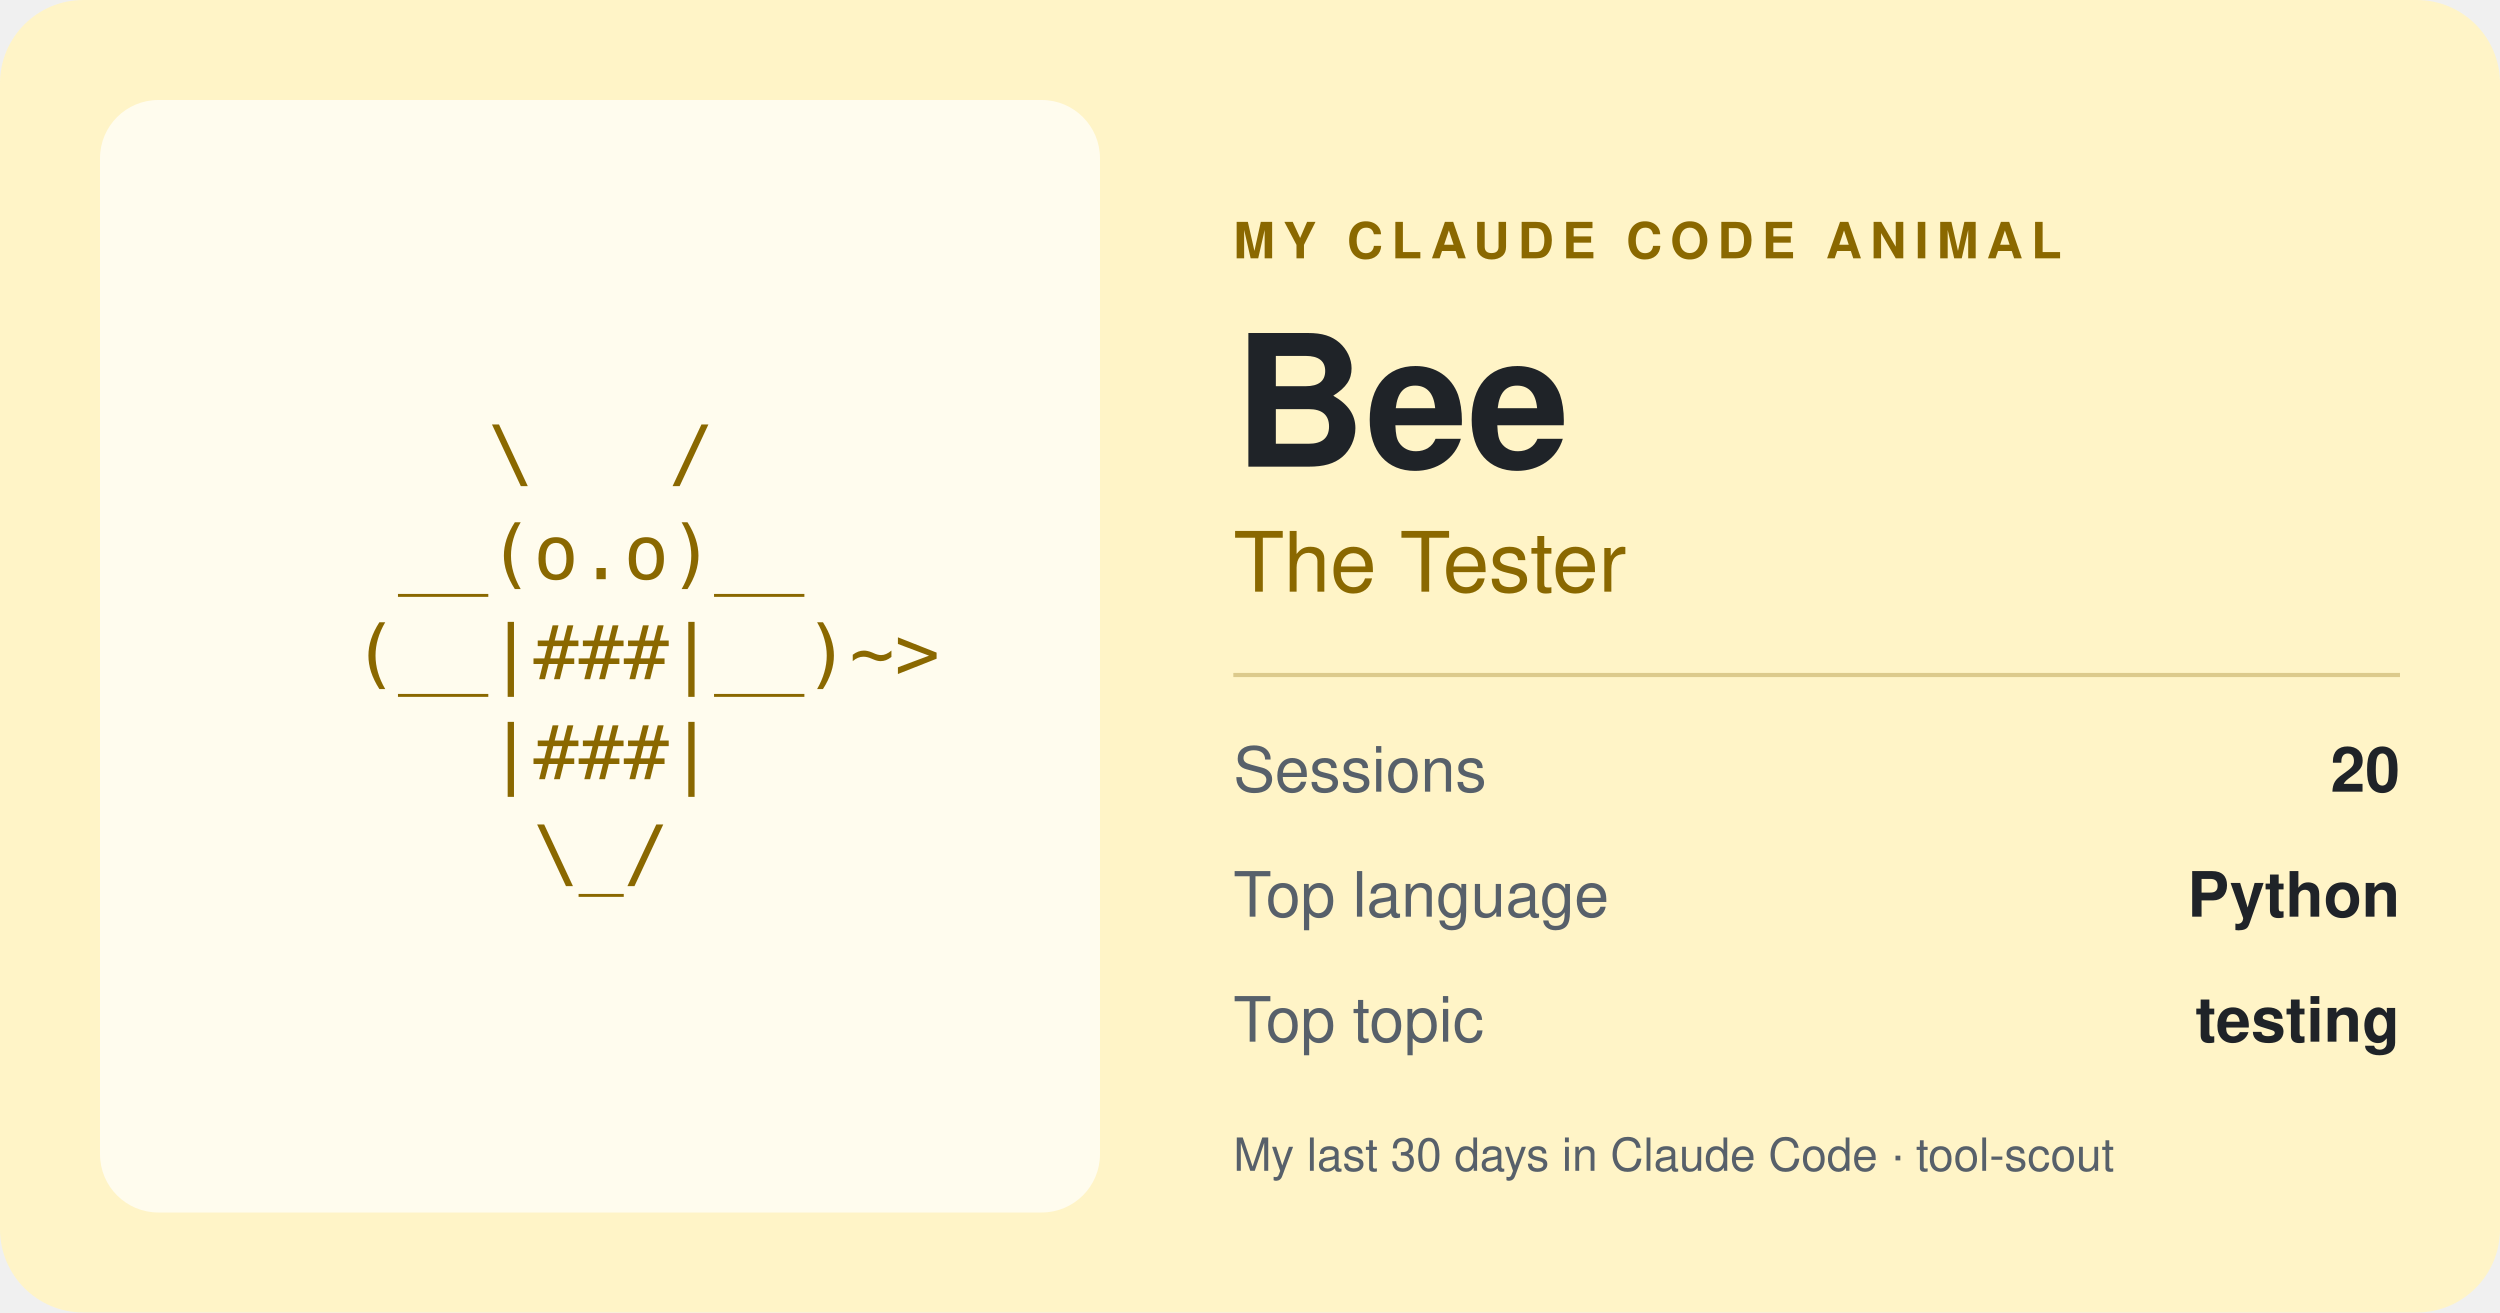
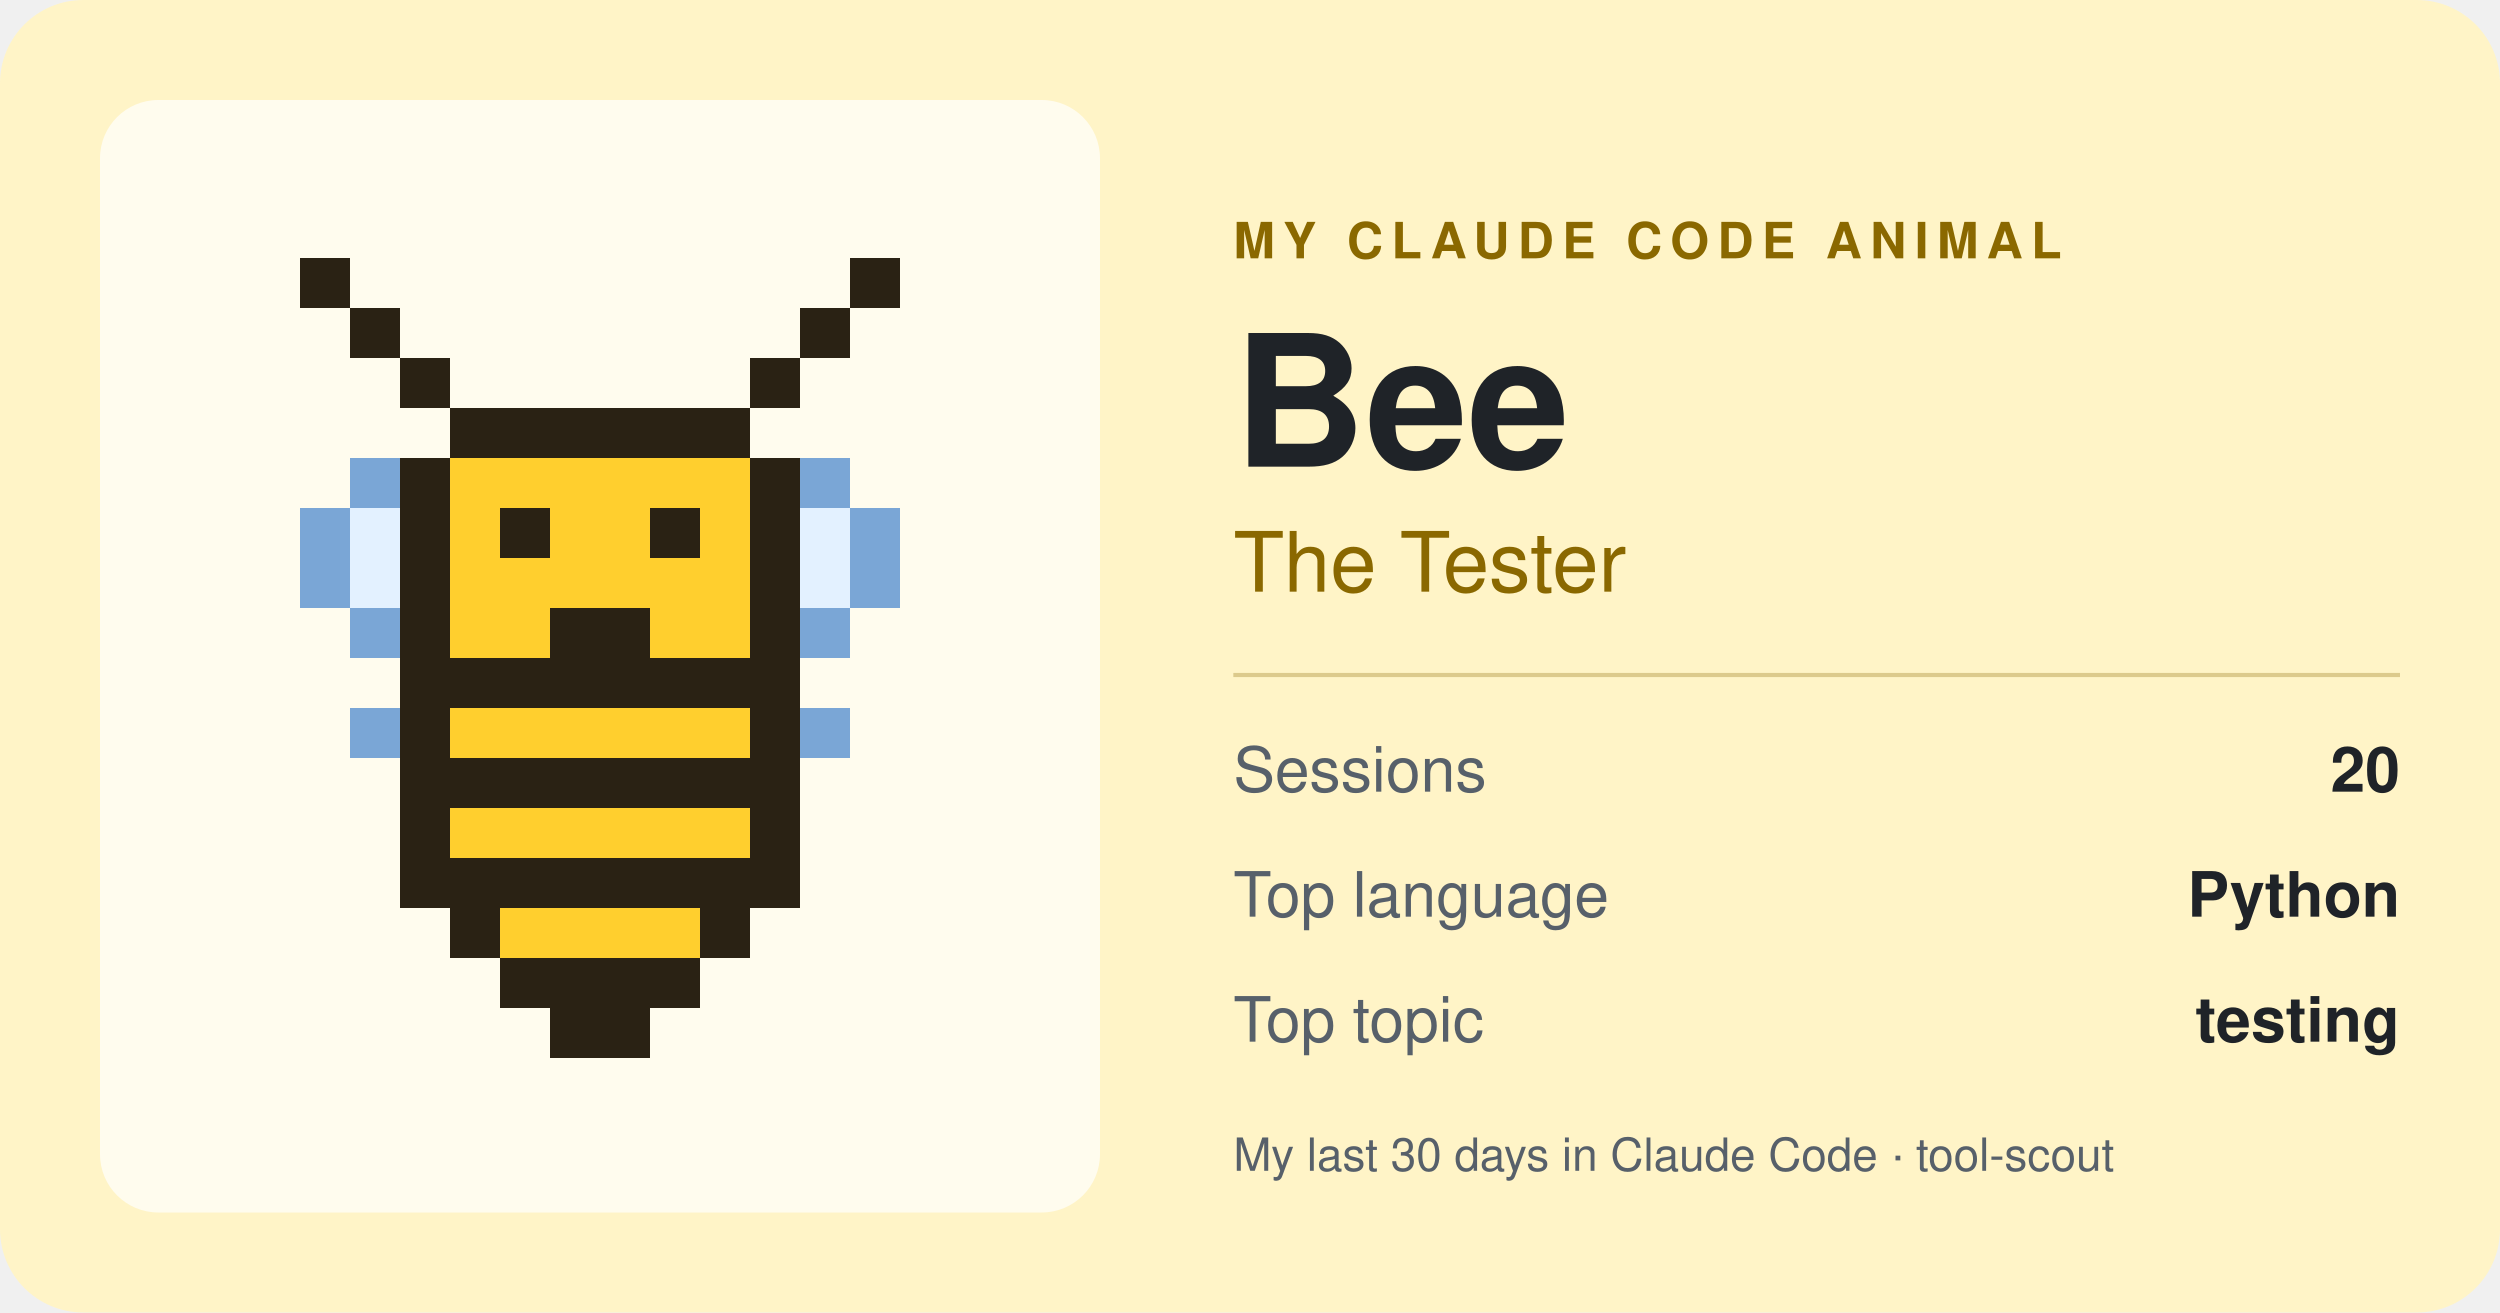
<svg xmlns="http://www.w3.org/2000/svg" width="600" height="315" viewBox="0 0 600 315" role="img" aria-label="My Claude Code animal: Bee, The Tester">
  <rect width="600" height="315" rx="20" fill="#fff4c7" />
  <rect x="24" y="24" width="240" height="267" rx="14" fill="#ffffff" fill-opacity="0.7" />
-   <g font-size="18" fill="#8a6800" font-family="ui-monospace, Menlo, Consolas, monospace">
-     <text x="63.0" y="115" xml:space="preserve">     \   /</text>
-     <text x="63.0" y="139" xml:space="preserve">   __(o.o)__</text>
-     <text x="63.0" y="163" xml:space="preserve">  (__|###|__)~&gt;</text>
-     <text x="63.0" y="187" xml:space="preserve">     |###|</text>
-     <text x="63.0" y="211" xml:space="preserve">      \_/</text>
+   <g shape-rendering="crispEdges">
+     <rect x="72" y="62" width="12" height="12" fill="#2a2214" />
+     <rect x="204" y="62" width="12" height="12" fill="#2a2214" />
+     <rect x="84" y="74" width="12" height="12" fill="#2a2214" />
+     <rect x="192" y="74" width="12" height="12" fill="#2a2214" />
+     <rect x="96" y="86" width="12" height="12" fill="#2a2214" />
+     <rect x="180" y="86" width="12" height="12" fill="#2a2214" />
+     <rect x="108" y="98" width="72" height="12" fill="#2a2214" />
+     <rect x="84" y="110" width="12" height="12" fill="#7aa6d6" />
+     <rect x="96" y="110" width="12" height="12" fill="#2a2214" />
+     <rect x="108" y="110" width="72" height="12" fill="#ffcf2e" />
+     <rect x="180" y="110" width="12" height="12" fill="#2a2214" />
+     <rect x="192" y="110" width="12" height="12" fill="#7aa6d6" />
+     <rect x="72" y="122" width="12" height="12" fill="#7aa6d6" />
+     <rect x="84" y="122" width="12" height="12" fill="#e3f1ff" />
+     <rect x="96" y="122" width="12" height="12" fill="#2a2214" />
+     <rect x="108" y="122" width="12" height="12" fill="#ffcf2e" />
+     <rect x="120" y="122" width="12" height="12" fill="#2a2214" />
+     <rect x="132" y="122" width="24" height="12" fill="#ffcf2e" />
+     <rect x="156" y="122" width="12" height="12" fill="#2a2214" />
+     <rect x="168" y="122" width="12" height="12" fill="#ffcf2e" />
+     <rect x="180" y="122" width="12" height="12" fill="#2a2214" />
+     <rect x="192" y="122" width="12" height="12" fill="#e3f1ff" />
+     <rect x="204" y="122" width="12" height="12" fill="#7aa6d6" />
+     <rect x="72" y="134" width="12" height="12" fill="#7aa6d6" />
+     <rect x="84" y="134" width="12" height="12" fill="#e3f1ff" />
+     <rect x="96" y="134" width="12" height="12" fill="#2a2214" />
+     <rect x="108" y="134" width="72" height="12" fill="#ffcf2e" />
+     <rect x="180" y="134" width="12" height="12" fill="#2a2214" />
+     <rect x="192" y="134" width="12" height="12" fill="#e3f1ff" />
+     <rect x="204" y="134" width="12" height="12" fill="#7aa6d6" />
+     <rect x="84" y="146" width="12" height="12" fill="#7aa6d6" />
+     <rect x="96" y="146" width="12" height="12" fill="#2a2214" />
+     <rect x="108" y="146" width="24" height="12" fill="#ffcf2e" />
+     <rect x="132" y="146" width="24" height="12" fill="#2a2214" />
+     <rect x="156" y="146" width="24" height="12" fill="#ffcf2e" />
+     <rect x="180" y="146" width="12" height="12" fill="#2a2214" />
+     <rect x="192" y="146" width="12" height="12" fill="#7aa6d6" />
+     <rect x="96" y="158" width="96" height="12" fill="#2a2214" />
+     <rect x="84" y="170" width="12" height="12" fill="#7aa6d6" />
+     <rect x="96" y="170" width="12" height="12" fill="#2a2214" />
+     <rect x="108" y="170" width="72" height="12" fill="#ffcf2e" />
+     <rect x="180" y="170" width="12" height="12" fill="#2a2214" />
+     <rect x="192" y="170" width="12" height="12" fill="#7aa6d6" />
+     <rect x="96" y="182" width="96" height="12" fill="#2a2214" />
+     <rect x="96" y="194" width="12" height="12" fill="#2a2214" />
+     <rect x="108" y="194" width="72" height="12" fill="#ffcf2e" />
+     <rect x="180" y="194" width="12" height="12" fill="#2a2214" />
+     <rect x="96" y="206" width="96" height="12" fill="#2a2214" />
+     <rect x="108" y="218" width="12" height="12" fill="#2a2214" />
+     <rect x="120" y="218" width="48" height="12" fill="#ffcf2e" />
+     <rect x="168" y="218" width="12" height="12" fill="#2a2214" />
+     <rect x="120" y="230" width="48" height="12" fill="#2a2214" />
+     <rect x="132" y="242" width="24" height="12" fill="#2a2214" />
  </g>
  <text x="296" y="62" font-size="12" font-weight="700" letter-spacing="2" fill="#8a6800" font-family="-apple-system, Segoe UI, Helvetica, Arial, sans-serif">MY CLAUDE CODE ANIMAL</text>
  <text x="296" y="112" font-size="44" font-weight="800" fill="#1f2328" font-family="-apple-system, Segoe UI, Helvetica, Arial, sans-serif">Bee</text>
  <text x="296" y="142" font-size="20" fill="#8a6800" font-family="-apple-system, Segoe UI, Helvetica, Arial, sans-serif">The Tester</text>
  <line x1="296" y1="162" x2="576" y2="162" stroke="#8a6800" stroke-opacity="0.3" />
  <text x="296" y="190" font-size="15" fill="#57606a" font-family="-apple-system, Segoe UI, Helvetica, Arial, sans-serif">Sessions</text>
  <text x="576" y="190" font-size="15" font-weight="700" text-anchor="end" fill="#1f2328" font-family="-apple-system, Segoe UI, Helvetica, Arial, sans-serif">20</text>
  <text x="296" y="220" font-size="15" fill="#57606a" font-family="-apple-system, Segoe UI, Helvetica, Arial, sans-serif">Top language</text>
  <text x="576" y="220" font-size="15" font-weight="700" text-anchor="end" fill="#1f2328" font-family="-apple-system, Segoe UI, Helvetica, Arial, sans-serif">Python</text>
  <text x="296" y="250" font-size="15" fill="#57606a" font-family="-apple-system, Segoe UI, Helvetica, Arial, sans-serif">Top topic</text>
  <text x="576" y="250" font-size="15" font-weight="700" text-anchor="end" fill="#1f2328" font-family="-apple-system, Segoe UI, Helvetica, Arial, sans-serif">testing</text>
  <text x="296" y="281" font-size="11" fill="#57606a" font-family="-apple-system, Segoe UI, Helvetica, Arial, sans-serif">My last 30 days in Claude Code · tool-scout</text>
</svg>
